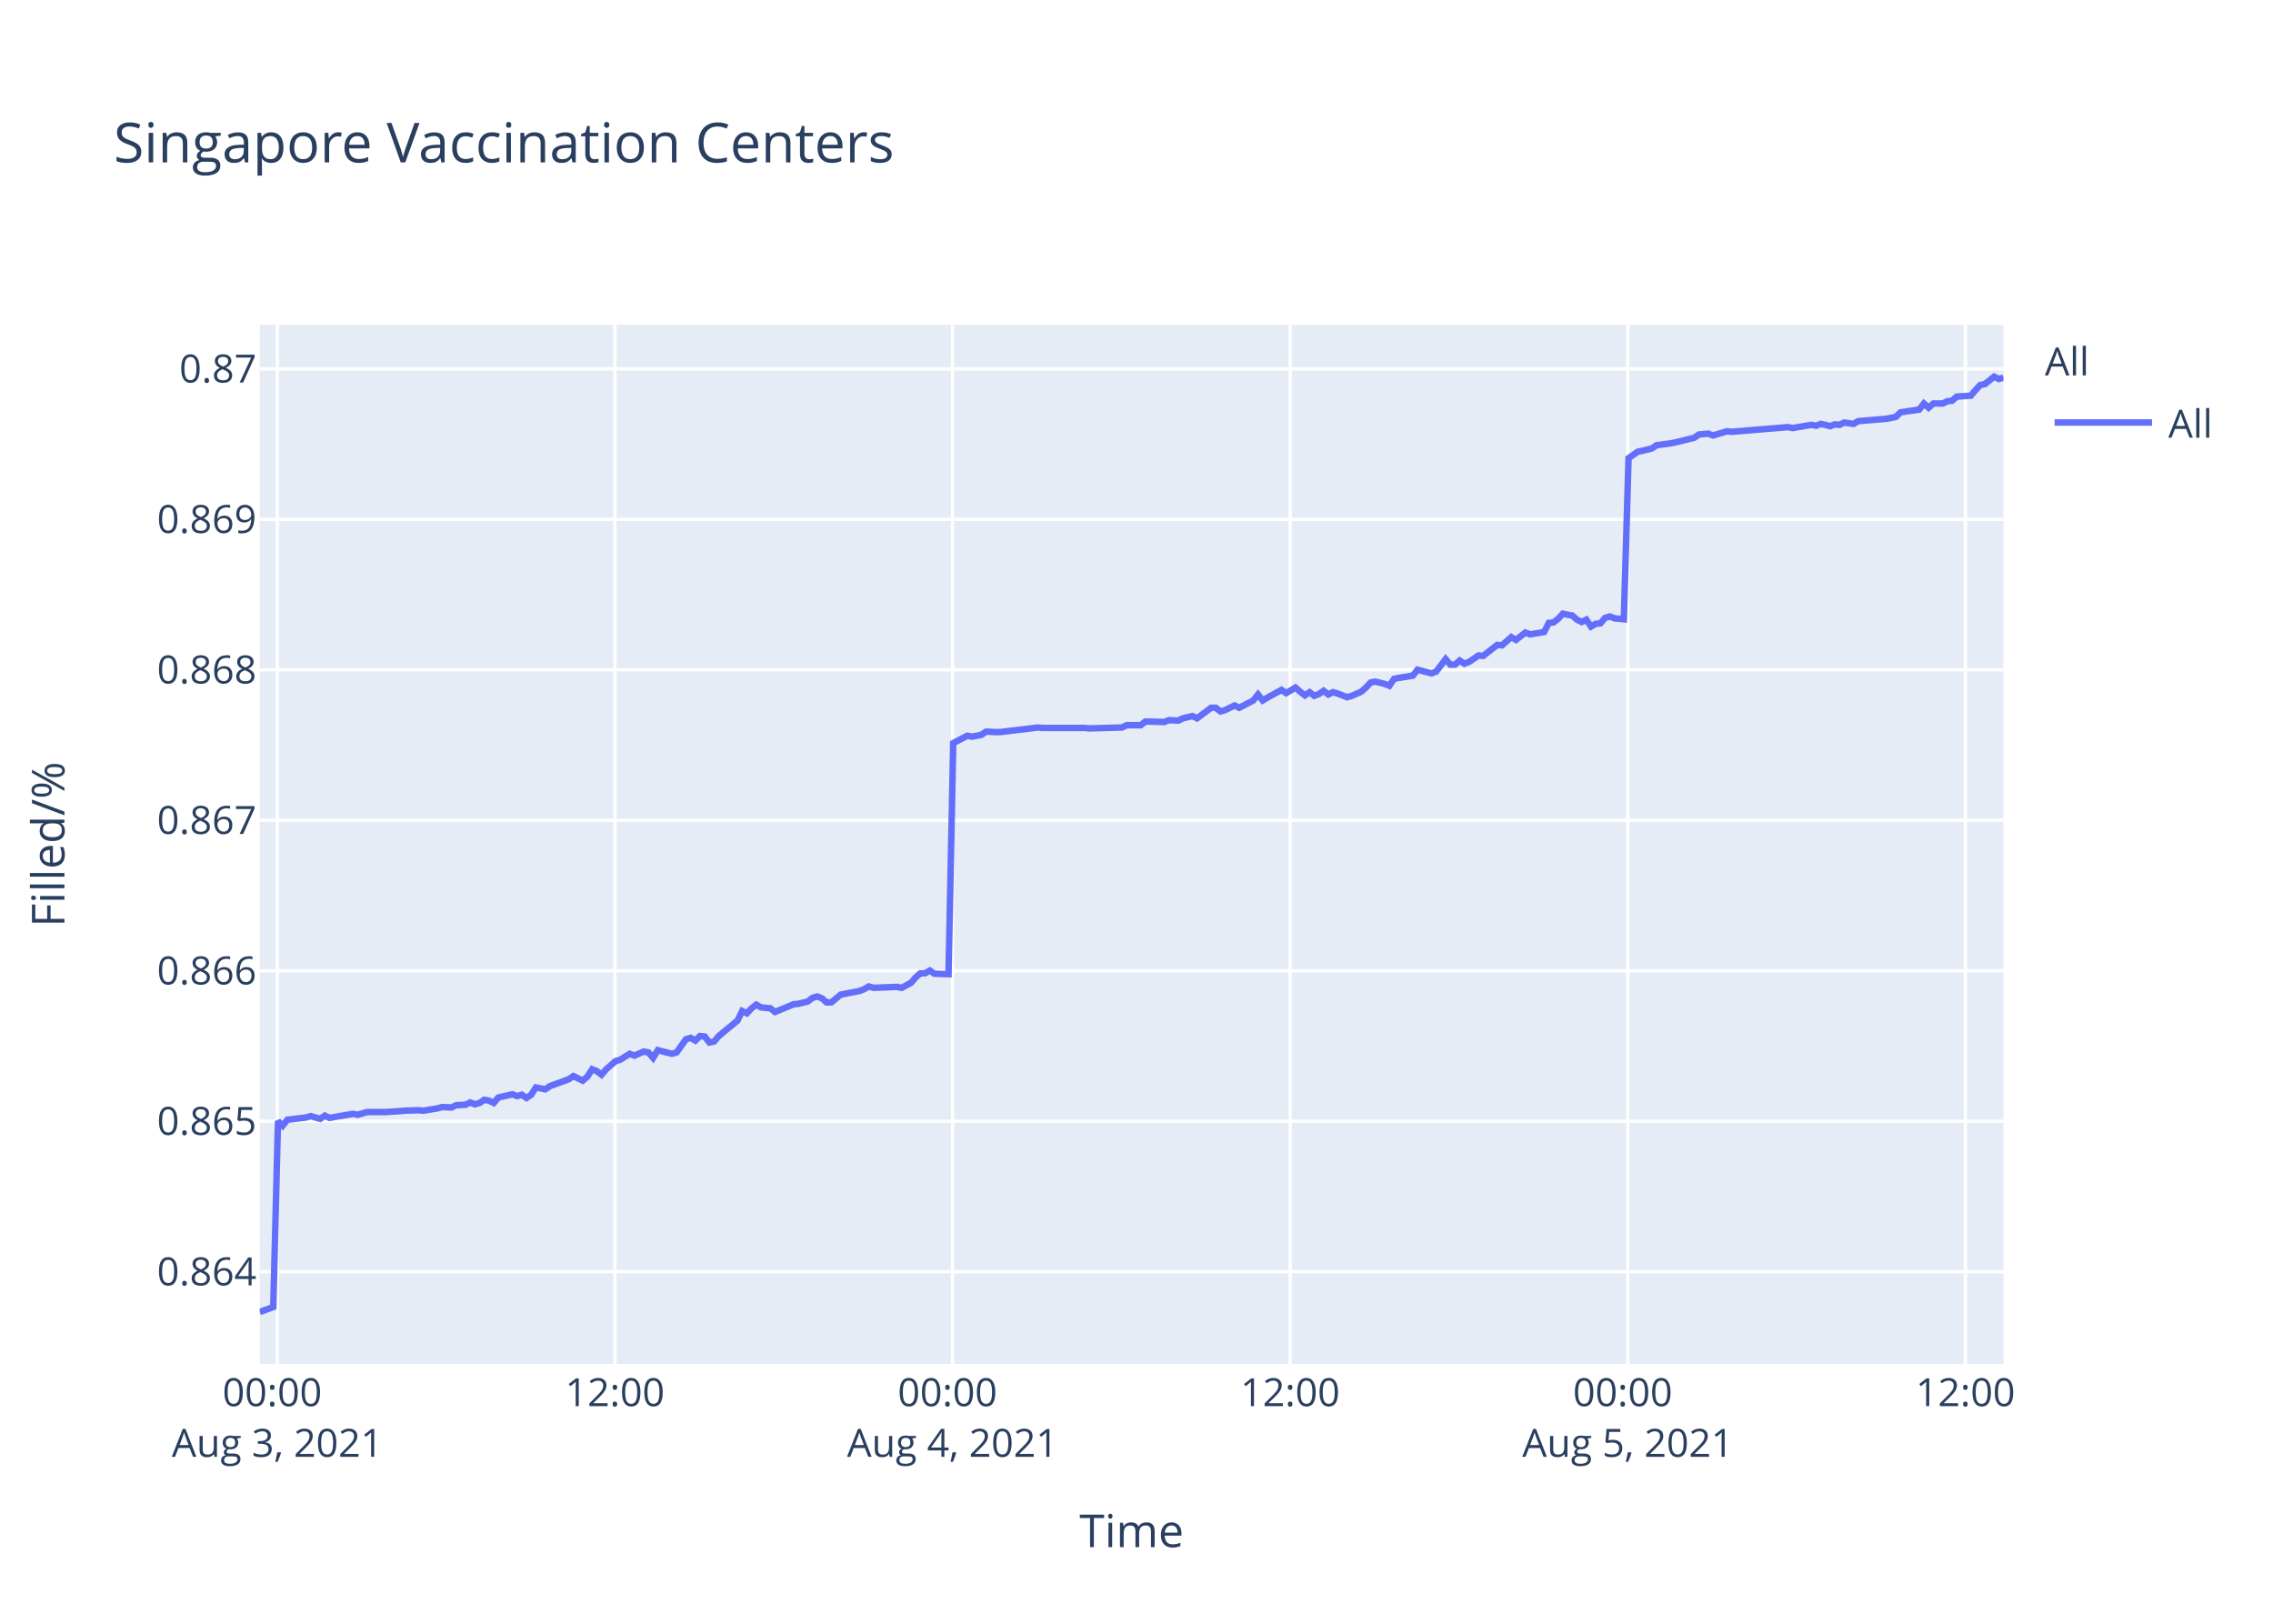
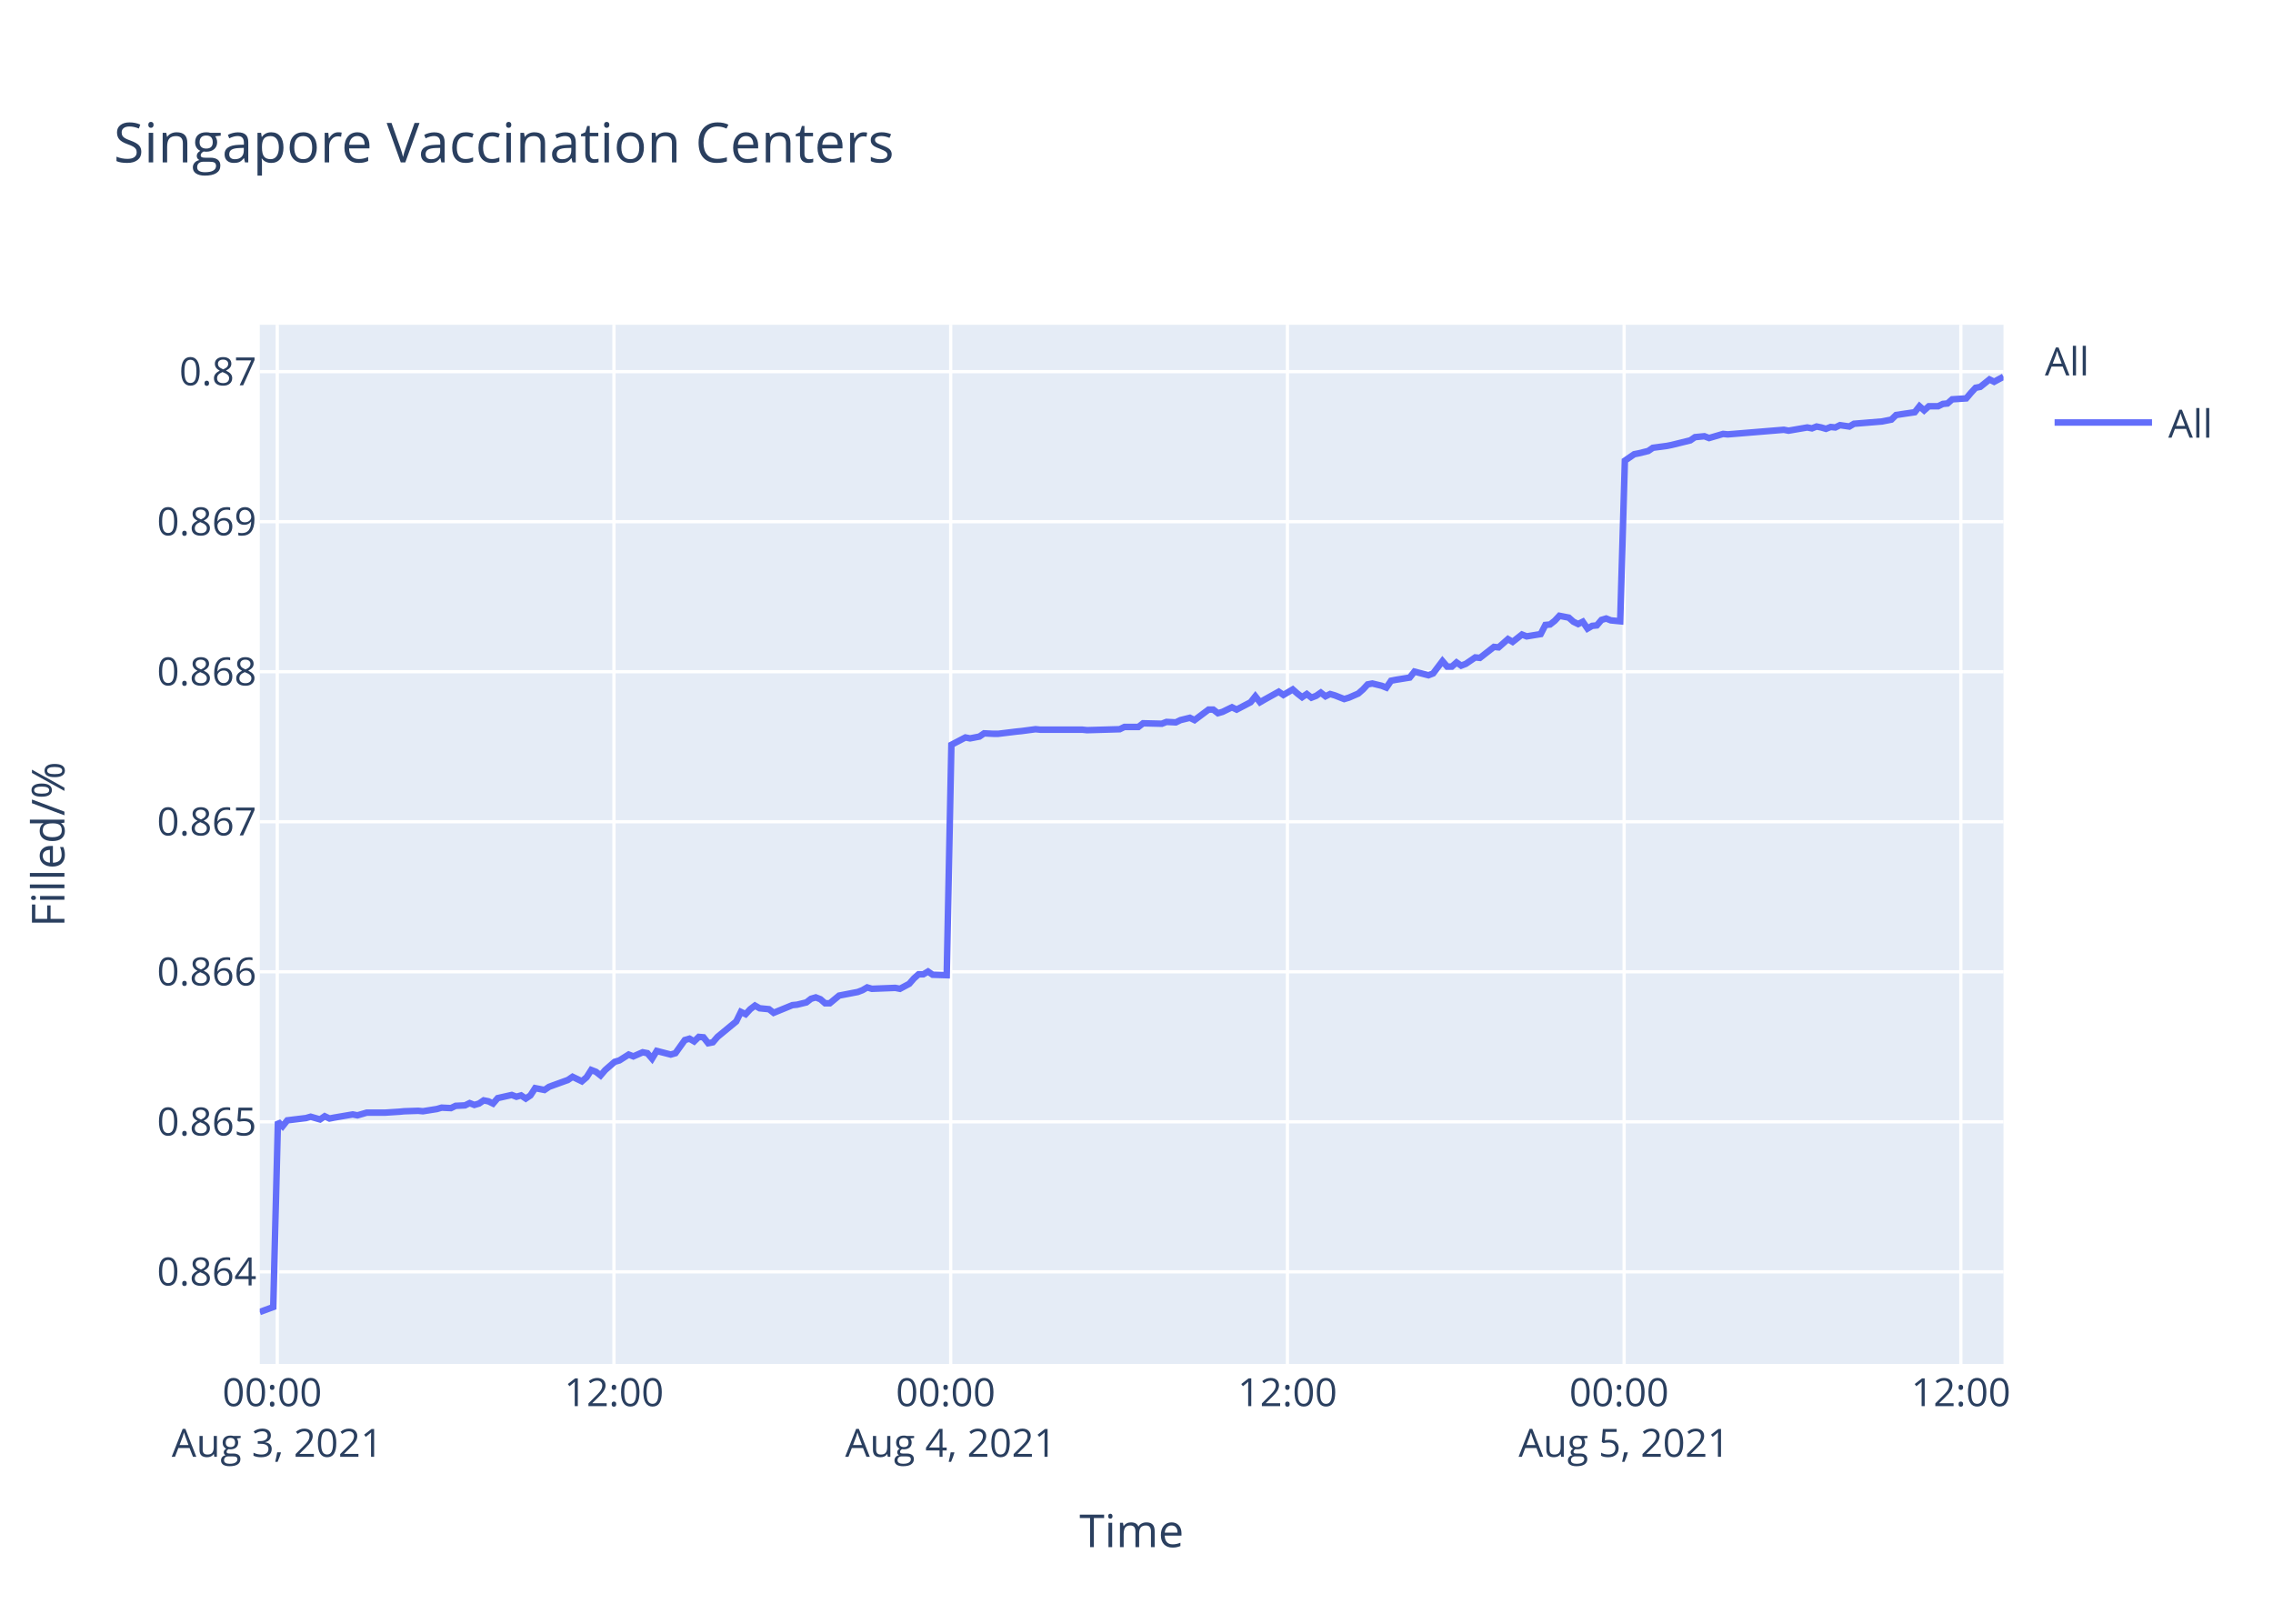
<svg xmlns="http://www.w3.org/2000/svg" class="main-svg" width="700" height="500" style="" viewBox="0 0 700 500">
  <rect x="0" y="0" width="700" height="500" style="fill: rgb(255, 255, 255); fill-opacity: 1;" />
-   <defs id="defs-c67f6e">
+   <defs id="defs-93e37f">
    <g class="clips">
-       <clipPath id="clipc67f6exyplot" class="plotclip">
+       <clipPath id="clip93e37fxyplot" class="plotclip">
        <rect width="537" height="320" />
      </clipPath>
-       <clipPath class="axesclip" id="clipc67f6ex">
+       <clipPath class="axesclip" id="clip93e37fx">
        <rect x="80" y="0" width="537" height="500" />
      </clipPath>
-       <clipPath class="axesclip" id="clipc67f6ey">
+       <clipPath class="axesclip" id="clip93e37fy">
        <rect x="0" y="100" width="700" height="320" />
      </clipPath>
-       <clipPath class="axesclip" id="clipc67f6exy">
+       <clipPath class="axesclip" id="clip93e37fxy">
        <rect x="80" y="100" width="537" height="320" />
      </clipPath>
    </g>
    <g class="gradients" />
  </defs>
  <g class="bglayer">
    <rect class="bg" x="80" y="100" width="537" height="320" style="fill: rgb(229, 236, 246); fill-opacity: 1; stroke-width: 0;" />
  </g>
  <g class="layer-below">
    <g class="imagelayer" />
    <g class="shapelayer" />
  </g>
  <g class="cartesianlayer">
    <g class="subplot xy">
      <g class="layer-subplot">
        <g class="shapelayer" />
        <g class="imagelayer" />
      </g>
      <g class="gridlayer">
        <g class="x">
-           <path class="xgrid crisp" transform="translate(85.4,0)" d="M0,100v320" style="stroke: rgb(255, 255, 255); stroke-opacity: 1; stroke-width: 1px;" />
-           <path class="xgrid crisp" transform="translate(189.37,0)" d="M0,100v320" style="stroke: rgb(255, 255, 255); stroke-opacity: 1; stroke-width: 1px;" />
-           <path class="xgrid crisp" transform="translate(293.35,0)" d="M0,100v320" style="stroke: rgb(255, 255, 255); stroke-opacity: 1; stroke-width: 1px;" />
-           <path class="xgrid crisp" transform="translate(397.32,0)" d="M0,100v320" style="stroke: rgb(255, 255, 255); stroke-opacity: 1; stroke-width: 1px;" />
-           <path class="xgrid crisp" transform="translate(501.3,0)" d="M0,100v320" style="stroke: rgb(255, 255, 255); stroke-opacity: 1; stroke-width: 1px;" />
-           <path class="xgrid crisp" transform="translate(605.27,0)" d="M0,100v320" style="stroke: rgb(255, 255, 255); stroke-opacity: 1; stroke-width: 1px;" />
+           <path class="xgrid crisp" transform="translate(85.38,0)" d="M0,100v320" style="stroke: rgb(255, 255, 255); stroke-opacity: 1; stroke-width: 1px;" />
+           <path class="xgrid crisp" transform="translate(189.08,0)" d="M0,100v320" style="stroke: rgb(255, 255, 255); stroke-opacity: 1; stroke-width: 1px;" />
+           <path class="xgrid crisp" transform="translate(292.78,0)" d="M0,100v320" style="stroke: rgb(255, 255, 255); stroke-opacity: 1; stroke-width: 1px;" />
+           <path class="xgrid crisp" transform="translate(396.48,0)" d="M0,100v320" style="stroke: rgb(255, 255, 255); stroke-opacity: 1; stroke-width: 1px;" />
+           <path class="xgrid crisp" transform="translate(500.17,0)" d="M0,100v320" style="stroke: rgb(255, 255, 255); stroke-opacity: 1; stroke-width: 1px;" />
+           <path class="xgrid crisp" transform="translate(603.87,0)" d="M0,100v320" style="stroke: rgb(255, 255, 255); stroke-opacity: 1; stroke-width: 1px;" />
        </g>
        <g class="y">
-           <path class="ygrid crisp" transform="translate(0,391.6)" d="M80,0h537" style="stroke: rgb(255, 255, 255); stroke-opacity: 1; stroke-width: 1px;" />
-           <path class="ygrid crisp" transform="translate(0,345.26)" d="M80,0h537" style="stroke: rgb(255, 255, 255); stroke-opacity: 1; stroke-width: 1px;" />
-           <path class="ygrid crisp" transform="translate(0,298.93)" d="M80,0h537" style="stroke: rgb(255, 255, 255); stroke-opacity: 1; stroke-width: 1px;" />
-           <path class="ygrid crisp" transform="translate(0,252.59)" d="M80,0h537" style="stroke: rgb(255, 255, 255); stroke-opacity: 1; stroke-width: 1px;" />
-           <path class="ygrid crisp" transform="translate(0,206.25)" d="M80,0h537" style="stroke: rgb(255, 255, 255); stroke-opacity: 1; stroke-width: 1px;" />
-           <path class="ygrid crisp" transform="translate(0,159.92)" d="M80,0h537" style="stroke: rgb(255, 255, 255); stroke-opacity: 1; stroke-width: 1px;" />
-           <path class="ygrid crisp" transform="translate(0,113.58)" d="M80,0h537" style="stroke: rgb(255, 255, 255); stroke-opacity: 1; stroke-width: 1px;" />
+           <path class="ygrid crisp" transform="translate(0,391.63)" d="M80,0h537" style="stroke: rgb(255, 255, 255); stroke-opacity: 1; stroke-width: 1px;" />
+           <path class="ygrid crisp" transform="translate(0,345.44)" d="M80,0h537" style="stroke: rgb(255, 255, 255); stroke-opacity: 1; stroke-width: 1px;" />
+           <path class="ygrid crisp" transform="translate(0,299.24)" d="M80,0h537" style="stroke: rgb(255, 255, 255); stroke-opacity: 1; stroke-width: 1px;" />
+           <path class="ygrid crisp" transform="translate(0,253.04)" d="M80,0h537" style="stroke: rgb(255, 255, 255); stroke-opacity: 1; stroke-width: 1px;" />
+           <path class="ygrid crisp" transform="translate(0,206.84)" d="M80,0h537" style="stroke: rgb(255, 255, 255); stroke-opacity: 1; stroke-width: 1px;" />
+           <path class="ygrid crisp" transform="translate(0,160.64)" d="M80,0h537" style="stroke: rgb(255, 255, 255); stroke-opacity: 1; stroke-width: 1px;" />
+           <path class="ygrid crisp" transform="translate(0,114.44)" d="M80,0h537" style="stroke: rgb(255, 255, 255); stroke-opacity: 1; stroke-width: 1px;" />
        </g>
      </g>
      <g class="zerolinelayer" />
      <path class="xlines-below" />
      <path class="ylines-below" />
      <g class="overlines-below" />
      <g class="xaxislayer-below" />
      <g class="yaxislayer-below" />
      <g class="overaxes-below" />
-       <g class="plot" transform="translate(80,100)" clip-path="url('#clipc67f6exyplot')">
+       <g class="plot" transform="translate(80,100)" clip-path="url('#clip93e37fxyplot')">
        <g class="scatterlayer mlayer">
-           <g class="trace scatter tracef137a5" style="stroke-miterlimit: 2; opacity: 1;">
+           <g class="trace scatter traceedfd95" style="stroke-miterlimit: 2; opacity: 1;">
            <g class="fills" />
            <g class="errorbars" />
            <g class="lines">
-               <path class="js-line" d="M0,304L4.16,302.47L5.61,245.23L7.05,246.63L8.5,244.81L14.27,244.11L15.71,243.69L18.61,244.53L20.05,243.55L21.53,244.25L22.94,243.97L28.71,242.99L30.16,243.27L33.05,242.43L34.49,242.43L37.38,242.43L38.82,242.43L43.16,242.15L44.6,242.01L48.93,241.87L50.37,242.01L54.71,241.31L56.15,240.89L59.04,241.03L60.48,240.33L63.37,240.19L64.81,239.49L66.26,240.05L67.7,239.63L69.14,238.65L70.59,238.93L72.04,239.63L73.48,237.95L77.81,236.97L79.25,237.53L80.7,237.11L82.14,238.09L83.58,237.11L85.03,234.87L87.92,235.43L89.36,234.45L95.14,232.34L96.58,231.36L99.46,232.76L100.92,231.5L102.35,229.26L103.8,229.82L105.24,230.94L106.69,229.26L109.58,226.74L111.02,226.32L113.92,224.5L115.36,225.06L118.24,223.8L119.69,224.08L121.13,225.76L122.57,223.38L126.91,224.5L128.36,224.08L131.25,220.01L132.69,219.59L134.13,220.43L135.57,219.03L137.02,219.17L138.46,221L139.91,220.72L141.35,219.03L147.13,214.27L148.57,211.33L150.02,212.03L151.46,210.49L152.91,209.37L154.35,210.21L157.24,210.49L158.68,211.61L164.46,209.23L165.9,209.09L168.79,208.39L170.24,207.26L171.68,206.84L173.12,207.41L174.57,208.67L176.01,208.67L178.9,206.28L180.34,206L184.68,205.16L186.12,204.6L187.56,203.76L189.01,204.18L196.23,203.9L197.68,204.18L200.55,202.64L202.01,200.96L203.45,199.7L204.89,199.7L206.34,198.86L207.78,199.84L212.11,199.98L213.56,128.82L217.89,126.56L219.34,126.85L222.22,126.28L223.67,125.29L226.55,125.43L228,125.43L233.77,124.73L235.21,124.59L239.55,124.02L240.99,124.16L253.99,124.16L255.44,124.3L265.54,124.02L266.99,123.31L271.32,123.31L272.76,122.18L278.53,122.33L279.98,121.76L282.87,121.9L284.31,121.2L287.21,120.49L288.64,121.2L292.98,117.95L294.42,117.95L295.87,119.08L297.31,118.65L300.2,117.24L301.64,117.95L305.97,115.69L307.42,113.85L308.86,115.69L310.3,114.84L314.64,112.44L316.09,113.43L318.97,111.73L320.41,113L321.86,114.13L323.3,113.14L324.75,114.27L326.19,113.71L327.63,112.72L329.08,113.85L330.52,113.14L331.96,113.57L334.86,114.7L336.3,114.27L339.21,113L340.66,111.73L342.09,110.18L343.54,109.89L346.43,110.6L347.87,111.16L349.32,109.05L350.76,108.76L355.1,108.06L356.54,106.22L360.88,107.35L362.32,106.78L365.2,102.97L366.65,104.67L368.1,104.67L369.54,103.39L370.98,104.38L372.42,103.82L375.32,101.84L376.76,101.98L381.09,98.59L382.54,98.73L385.43,96.19L386.87,97.04L389.75,94.78L391.2,95.34L395.53,94.63L396.97,91.81L398.42,91.67L399.86,90.54L401.31,88.98L402.75,89.27L404.2,89.55L405.64,90.82L407.09,91.53L408.53,90.82L409.98,92.94L411.42,92.09L412.86,91.95L414.3,90.25L415.75,89.83L417.19,90.4L420.08,90.68L421.53,41.08L424.41,39.08L425.86,38.8L428.74,38.08L430.19,37.09L434.52,36.52L435.96,36.23L441.74,34.81L443.19,33.81L446.08,33.53L447.52,34.09L451.85,32.81L453.3,32.96L470.62,31.53L472.06,31.82L477.84,30.82L479.29,31.1L480.73,30.53L482.17,30.82L483.62,31.25L485.06,30.68L486.51,30.82L487.95,30.11L490.84,30.53L492.27,29.68L500.94,28.97L503.83,28.4L505.28,26.97L508.16,26.54L511.05,26.12L512.49,24.26L513.94,25.55L515.39,24.26L518.27,24.26L519.71,23.55L521.16,23.41L522.6,22.13L526.93,21.84L528.38,20.13L529.82,18.56L531.26,18.28L534.11,16L535.55,16.71L537,16.28" style="vector-effect: non-scaling-stroke; fill: none; stroke: rgb(99, 110, 250); stroke-opacity: 1; stroke-width: 2px; opacity: 1;" />
+               <path class="js-line" d="M0,304L4.15,302.48L5.59,245.41L7.03,246.8L8.48,244.99L14.23,244.29L15.67,243.87L18.56,244.71L20,243.73L21.47,244.43L22.88,244.15L28.63,243.17L30.08,243.45L32.96,242.61L34.4,242.61L37.28,242.61L38.71,242.61L43.04,242.33L44.48,242.19L48.79,242.05L50.24,242.19L54.56,241.5L56,241.08L58.88,241.22L60.32,240.52L63.2,240.38L64.64,239.68L66.08,240.24L67.52,239.82L68.96,238.84L70.4,239.12L71.84,239.82L73.28,238.14L77.6,237.17L79.04,237.72L80.48,237.31L81.92,238.28L83.36,237.31L84.81,235.07L87.68,235.63L89.12,234.65L94.89,232.56L96.33,231.58L99.2,232.97L100.65,231.72L102.08,229.48L103.53,230.04L104.96,231.16L106.4,229.48L109.29,226.97L110.73,226.55L113.61,224.73L115.05,225.29L117.92,224.03L119.37,224.31L120.81,225.99L122.25,223.62L126.57,224.73L128.01,224.31L130.9,220.26L132.33,219.84L133.77,220.68L135.21,219.29L136.65,219.42L138.09,221.24L139.53,220.96L140.97,219.29L146.73,214.54L148.17,211.6L149.62,212.3L151.05,210.76L152.5,209.65L153.94,210.48L156.82,210.76L158.25,211.88L164.03,209.51L165.46,209.37L168.34,208.67L169.78,207.55L171.22,207.13L172.66,207.69L174.11,208.95L175.54,208.95L178.42,206.57L179.86,206.29L184.18,205.46L185.62,204.9L187.06,204.06L188.5,204.48L195.71,204.2L197.15,204.48L200.02,202.94L201.47,201.27L202.9,200.01L204.35,200.01L205.79,199.17L207.23,200.15L211.55,200.29L212.99,129.34L217.31,127.09L218.75,127.37L221.63,126.81L223.07,125.82L225.95,125.96L227.4,125.96L233.15,125.26L234.59,125.12L238.91,124.55L240.35,124.69L253.31,124.69L254.76,124.84L264.83,124.55L266.28,123.85L270.59,123.85L272.03,122.72L277.79,122.86L279.24,122.3L282.11,122.44L283.55,121.74L286.44,121.03L287.88,121.74L292.2,118.5L293.63,118.5L295.08,119.62L296.51,119.2L299.4,117.79L300.84,118.5L305.15,116.24L306.6,114.41L308.04,116.24L309.48,115.4L313.8,113L315.24,113.99L318.12,112.3L319.56,113.57L321,114.69L322.44,113.71L323.88,114.83L325.32,114.27L326.76,113.28L328.2,114.41L329.64,113.71L331.08,114.13L333.96,115.26L335.4,114.83L338.3,113.57L339.75,112.3L341.18,110.75L342.63,110.47L345.51,111.17L346.95,111.74L348.39,109.62L349.83,109.34L354.15,108.64L355.59,106.81L359.91,107.93L361.35,107.37L364.23,103.57L365.67,105.26L367.12,105.26L368.56,103.99L369.99,104.97L371.43,104.41L374.32,102.44L375.76,102.58L380.08,99.2L381.52,99.34L384.4,96.8L385.84,97.65L388.71,95.39L390.16,95.96L394.48,95.25L395.92,92.44L397.36,92.3L398.79,91.17L400.24,89.62L401.68,89.9L403.12,90.18L404.56,91.45L406.01,92.16L407.44,91.45L408.89,93.56L410.32,92.72L411.76,92.58L413.2,90.89L414.64,90.46L416.08,91.03L418.96,91.31L420.4,41.85L423.28,39.87L424.72,39.58L427.6,38.87L429.04,37.88L433.36,37.31L434.8,37.02L440.56,35.6L442,34.61L444.89,34.33L446.33,34.89L450.65,33.62L452.09,33.76L469.36,32.34L470.8,32.62L476.57,31.63L478.01,31.91L479.44,31.34L480.89,31.63L482.33,32.05L483.77,31.48L485.21,31.63L486.65,30.92L489.53,31.34L490.96,30.49L499.61,29.78L502.48,29.21L503.93,27.79L506.8,27.36L509.68,26.94L511.13,25.09L512.57,26.37L514.01,25.09L516.89,25.09L518.33,24.38L519.77,24.24L521.21,22.96L525.53,22.68L526.97,20.97L528.41,19.41L529.85,19.13L532.69,16.85L534.12,17.56L537,16" style="vector-effect: non-scaling-stroke; fill: none; stroke: rgb(99, 110, 250); stroke-opacity: 1; stroke-width: 2px; opacity: 1;" />
            </g>
            <g class="points" />
            <g class="text" />
          </g>
        </g>
      </g>
      <g class="overplot" />
      <path class="xlines-above crisp" d="M0,0" style="fill: none;" />
      <path class="ylines-above crisp" d="M0,0" style="fill: none;" />
      <g class="overlines-above" />
      <g class="xaxislayer-above">
        <g class="xtick">
-           <text text-anchor="middle" x="0" y="433" transform="translate(85.4,0)" style="font-family: 'Open Sans', verdana, arial, sans-serif; font-size: 12px; fill: rgb(42, 63, 95); fill-opacity: 1; white-space: pre;">
+           <text text-anchor="middle" x="0" y="433" transform="translate(85.38,0)" style="font-family: 'Open Sans', verdana, arial, sans-serif; font-size: 12px; fill: rgb(42, 63, 95); fill-opacity: 1; white-space: pre;">
            <tspan class="line" dy="0em" x="0" y="433">00:00</tspan>
            <tspan class="line" dy="1.3em" x="0" y="433">Aug 3, 2021</tspan>
          </text>
        </g>
        <g class="xtick">
-           <text text-anchor="middle" x="0" y="433" transform="translate(189.37,0)" style="font-family: 'Open Sans', verdana, arial, sans-serif; font-size: 12px; fill: rgb(42, 63, 95); fill-opacity: 1; white-space: pre;">12:00</text>
+           <text text-anchor="middle" x="0" y="433" transform="translate(189.08,0)" style="font-family: 'Open Sans', verdana, arial, sans-serif; font-size: 12px; fill: rgb(42, 63, 95); fill-opacity: 1; white-space: pre;">12:00</text>
        </g>
        <g class="xtick">
-           <text text-anchor="middle" x="0" y="433" transform="translate(293.35,0)" style="font-family: 'Open Sans', verdana, arial, sans-serif; font-size: 12px; fill: rgb(42, 63, 95); fill-opacity: 1; white-space: pre;">
+           <text text-anchor="middle" x="0" y="433" transform="translate(292.78,0)" style="font-family: 'Open Sans', verdana, arial, sans-serif; font-size: 12px; fill: rgb(42, 63, 95); fill-opacity: 1; white-space: pre;">
            <tspan class="line" dy="0em" x="0" y="433">00:00</tspan>
            <tspan class="line" dy="1.3em" x="0" y="433">Aug 4, 2021</tspan>
          </text>
        </g>
        <g class="xtick">
-           <text text-anchor="middle" x="0" y="433" transform="translate(397.32,0)" style="font-family: 'Open Sans', verdana, arial, sans-serif; font-size: 12px; fill: rgb(42, 63, 95); fill-opacity: 1; white-space: pre;">12:00</text>
+           <text text-anchor="middle" x="0" y="433" transform="translate(396.48,0)" style="font-family: 'Open Sans', verdana, arial, sans-serif; font-size: 12px; fill: rgb(42, 63, 95); fill-opacity: 1; white-space: pre;">12:00</text>
        </g>
        <g class="xtick">
-           <text text-anchor="middle" x="0" y="433" transform="translate(501.3,0)" style="font-family: 'Open Sans', verdana, arial, sans-serif; font-size: 12px; fill: rgb(42, 63, 95); fill-opacity: 1; white-space: pre;">
+           <text text-anchor="middle" x="0" y="433" transform="translate(500.17,0)" style="font-family: 'Open Sans', verdana, arial, sans-serif; font-size: 12px; fill: rgb(42, 63, 95); fill-opacity: 1; white-space: pre;">
            <tspan class="line" dy="0em" x="0" y="433">00:00</tspan>
            <tspan class="line" dy="1.3em" x="0" y="433">Aug 5, 2021</tspan>
          </text>
        </g>
        <g class="xtick">
-           <text text-anchor="middle" x="0" y="433" transform="translate(605.27,0)" style="font-family: 'Open Sans', verdana, arial, sans-serif; font-size: 12px; fill: rgb(42, 63, 95); fill-opacity: 1; white-space: pre;">12:00</text>
+           <text text-anchor="middle" x="0" y="433" transform="translate(603.87,0)" style="font-family: 'Open Sans', verdana, arial, sans-serif; font-size: 12px; fill: rgb(42, 63, 95); fill-opacity: 1; white-space: pre;">12:00</text>
        </g>
      </g>
      <g class="yaxislayer-above">
        <g class="ytick">
-           <text text-anchor="end" x="79" y="4.2" transform="translate(0,391.6)" style="font-family: 'Open Sans', verdana, arial, sans-serif; font-size: 12px; fill: rgb(42, 63, 95); fill-opacity: 1; white-space: pre;">0.864</text>
+           <text text-anchor="end" x="79" y="4.2" transform="translate(0,391.63)" style="font-family: 'Open Sans', verdana, arial, sans-serif; font-size: 12px; fill: rgb(42, 63, 95); fill-opacity: 1; white-space: pre;">0.864</text>
        </g>
        <g class="ytick">
-           <text text-anchor="end" x="79" y="4.2" transform="translate(0,345.26)" style="font-family: 'Open Sans', verdana, arial, sans-serif; font-size: 12px; fill: rgb(42, 63, 95); fill-opacity: 1; white-space: pre;">0.865</text>
+           <text text-anchor="end" x="79" y="4.2" transform="translate(0,345.44)" style="font-family: 'Open Sans', verdana, arial, sans-serif; font-size: 12px; fill: rgb(42, 63, 95); fill-opacity: 1; white-space: pre;">0.865</text>
        </g>
        <g class="ytick">
-           <text text-anchor="end" x="79" y="4.2" transform="translate(0,298.93)" style="font-family: 'Open Sans', verdana, arial, sans-serif; font-size: 12px; fill: rgb(42, 63, 95); fill-opacity: 1; white-space: pre;">0.866</text>
+           <text text-anchor="end" x="79" y="4.2" transform="translate(0,299.24)" style="font-family: 'Open Sans', verdana, arial, sans-serif; font-size: 12px; fill: rgb(42, 63, 95); fill-opacity: 1; white-space: pre;">0.866</text>
        </g>
        <g class="ytick">
-           <text text-anchor="end" x="79" y="4.2" transform="translate(0,252.59)" style="font-family: 'Open Sans', verdana, arial, sans-serif; font-size: 12px; fill: rgb(42, 63, 95); fill-opacity: 1; white-space: pre;">0.867</text>
+           <text text-anchor="end" x="79" y="4.2" transform="translate(0,253.04)" style="font-family: 'Open Sans', verdana, arial, sans-serif; font-size: 12px; fill: rgb(42, 63, 95); fill-opacity: 1; white-space: pre;">0.867</text>
        </g>
        <g class="ytick">
-           <text text-anchor="end" x="79" y="4.2" transform="translate(0,206.25)" style="font-family: 'Open Sans', verdana, arial, sans-serif; font-size: 12px; fill: rgb(42, 63, 95); fill-opacity: 1; white-space: pre;">0.868</text>
+           <text text-anchor="end" x="79" y="4.2" transform="translate(0,206.84)" style="font-family: 'Open Sans', verdana, arial, sans-serif; font-size: 12px; fill: rgb(42, 63, 95); fill-opacity: 1; white-space: pre;">0.868</text>
        </g>
        <g class="ytick">
-           <text text-anchor="end" x="79" y="4.2" transform="translate(0,159.92)" style="font-family: 'Open Sans', verdana, arial, sans-serif; font-size: 12px; fill: rgb(42, 63, 95); fill-opacity: 1; white-space: pre;">0.869</text>
+           <text text-anchor="end" x="79" y="4.2" transform="translate(0,160.64)" style="font-family: 'Open Sans', verdana, arial, sans-serif; font-size: 12px; fill: rgb(42, 63, 95); fill-opacity: 1; white-space: pre;">0.869</text>
        </g>
        <g class="ytick">
-           <text text-anchor="end" x="79" y="4.2" transform="translate(0,113.58)" style="font-family: 'Open Sans', verdana, arial, sans-serif; font-size: 12px; fill: rgb(42, 63, 95); fill-opacity: 1; white-space: pre;">0.87</text>
+           <text text-anchor="end" x="79" y="4.2" transform="translate(0,114.44)" style="font-family: 'Open Sans', verdana, arial, sans-serif; font-size: 12px; fill: rgb(42, 63, 95); fill-opacity: 1; white-space: pre;">0.87</text>
        </g>
      </g>
      <g class="overaxes-above" />
    </g>
  </g>
  <g class="polarlayer" />
  <g class="ternarylayer" />
  <g class="geolayer" />
  <g class="funnelarealayer" />
  <g class="pielayer" />
  <g class="treemaplayer" />
  <g class="sunburstlayer" />
  <g class="glimages" />
-   <defs id="topdefs-c67f6e">
+   <defs id="topdefs-93e37f">
    <g class="clips" />
-     <clipPath id="legendc67f6e">
+     <clipPath id="legend93e37f">
      <rect width="60" height="45" x="0" y="0" />
    </clipPath>
  </defs>
  <g class="layer-above">
    <g class="imagelayer" />
    <g class="shapelayer" />
  </g>
  <g class="infolayer">
    <g class="legend" pointer-events="all" transform="translate(627.74,100)">
      <rect class="bg" shape-rendering="crispEdges" width="60" height="45" x="0" y="0" style="stroke: rgb(68, 68, 68); stroke-opacity: 1; fill: rgb(255, 255, 255); fill-opacity: 1; stroke-width: 0px;" />
-       <g class="scrollbox" transform="" clip-path="url('#legendc67f6e')">
+       <g class="scrollbox" transform="" clip-path="url('#legend93e37f')">
        <text class="legendtitletext" text-anchor="start" x="2" y="15.6" style="font-family: 'Open Sans', verdana, arial, sans-serif; font-size: 12px; fill: rgb(42, 63, 95); fill-opacity: 1; white-space: pre;">All</text>
        <g class="groups" transform="">
          <g class="traces" transform="translate(0,30.1)" style="opacity: 1;">
            <text class="legendtext" text-anchor="start" x="40" y="4.68" style="font-family: 'Open Sans', verdana, arial, sans-serif; font-size: 12px; fill: rgb(42, 63, 95); fill-opacity: 1; white-space: pre;">All</text>
            <g class="layers" style="opacity: 1;">
              <g class="legendfill" />
              <g class="legendlines">
                <path class="js-line" d="M5,0h30" style="fill: none; stroke: rgb(99, 110, 250); stroke-opacity: 1; stroke-width: 2px;" />
              </g>
              <g class="legendsymbols">
                <g class="legendpoints" />
              </g>
            </g>
            <rect class="legendtoggle" x="0" y="-9.5" width="54.891" height="19" style="fill: rgb(0, 0, 0); fill-opacity: 0;" />
          </g>
        </g>
      </g>
      <rect class="scrollbar" rx="20" ry="3" width="0" height="0" x="0" y="0" style="fill: rgb(128, 139, 164); fill-opacity: 1;" />
    </g>
    <g class="g-gtitle">
      <text class="gtitle" x="35" y="50" text-anchor="start" dy="0em" style="font-family: 'Open Sans', verdana, arial, sans-serif; font-size: 17px; fill: rgb(42, 63, 95); opacity: 1; font-weight: normal; white-space: pre;">Singapore Vaccination Centers</text>
    </g>
    <g class="g-xtitle">
      <text class="xtitle" x="348.5" y="476.409" text-anchor="middle" style="font-family: 'Open Sans', verdana, arial, sans-serif; font-size: 14px; fill: rgb(42, 63, 95); opacity: 1; font-weight: normal; white-space: pre;">Time</text>
    </g>
    <g class="g-ytitle">
      <text class="ytitle" transform="rotate(-90,19.84063,260)" x="19.841" y="260" text-anchor="middle" style="font-family: 'Open Sans', verdana, arial, sans-serif; font-size: 14px; fill: rgb(42, 63, 95); opacity: 1; font-weight: normal; white-space: pre;">Filled/%</text>
    </g>
  </g>
</svg>
